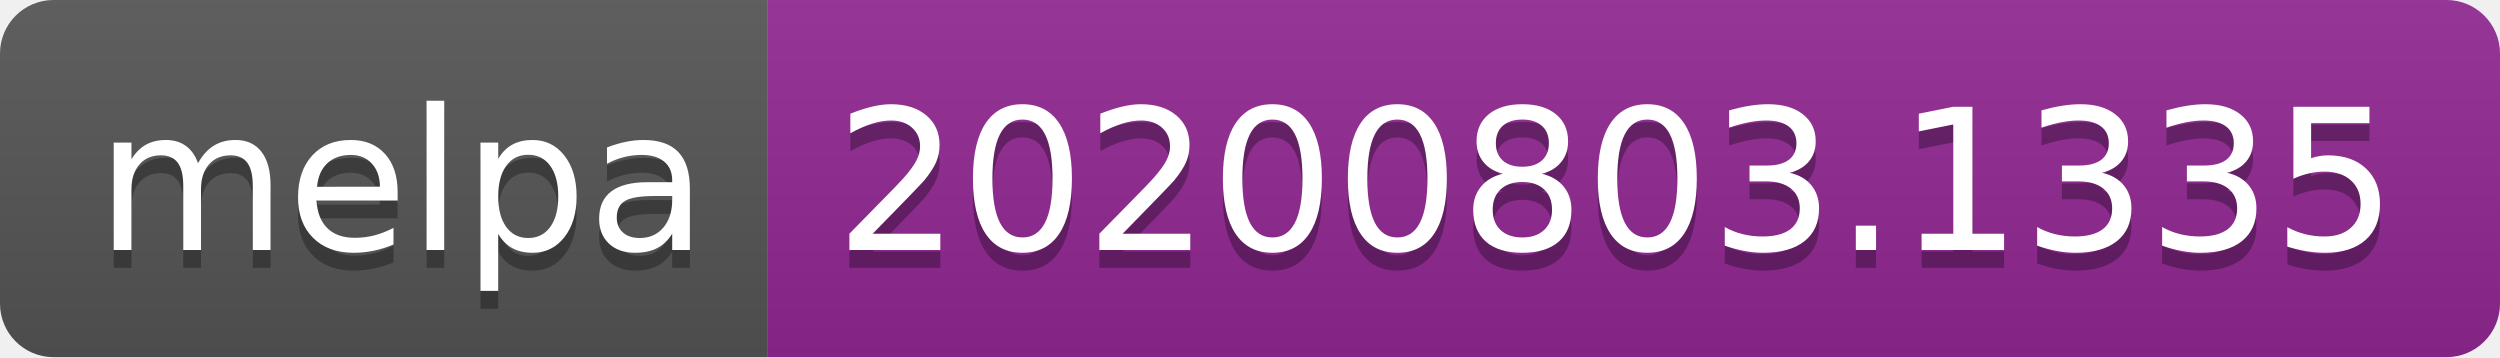
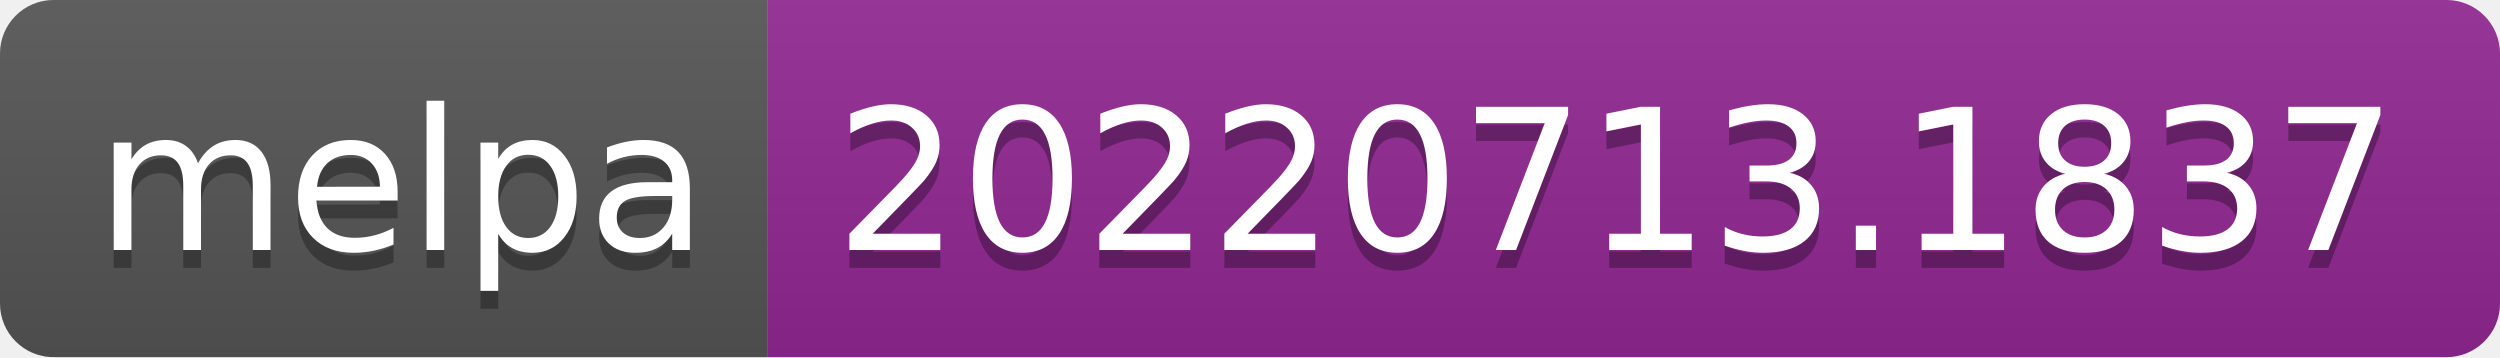
- <svg xmlns="http://www.w3.org/2000/svg" width="140" height="20" role="img" aria-label="melpa: 20200803.1335">
+ <svg xmlns="http://www.w3.org/2000/svg" width="140" height="20" role="img" aria-label="melpa: 20220713.1837">
  <linearGradient id="s" x2="0" y2="100%">
    <stop offset="0" stop-color="#bbb" stop-opacity=".1" />
    <stop offset="1" stop-opacity=".1" />
  </linearGradient>
  <clipPath id="r">
    <rect width="140" height="20" rx="3" fill="#fff" />
  </clipPath>
  <g clip-path="url(#r)">
    <rect width="43" height="20" fill="#555" />
    <rect x="43" width="97" height="20" fill="#922793" />
    <rect width="140" height="20" fill="url(#s)" />
  </g>
  <g fill="#fff" text-anchor="middle" font-family="Verdana,Geneva,DejaVu Sans,sans-serif" text-rendering="geometricPrecision" font-size="110">
    <text aria-hidden="true" x="225" y="150" fill="#010101" fill-opacity=".3" transform="scale(.1)" textLength="330">melpa</text>
    <text x="225" y="140" transform="scale(.1)" fill="#fff" textLength="330">melpa</text>
-     <text aria-hidden="true" x="905" y="150" fill="#010101" fill-opacity=".3" transform="scale(.1)" textLength="870">20200803.1335</text>
-     <text x="905" y="140" transform="scale(.1)" fill="#fff" textLength="870">20200803.1335</text>
+     <text aria-hidden="true" x="905" y="150" fill="#010101" fill-opacity=".3" transform="scale(.1)" textLength="870">20220713.1837</text>
+     <text x="905" y="140" transform="scale(.1)" fill="#fff" textLength="870">20220713.1837</text>
  </g>
</svg>
